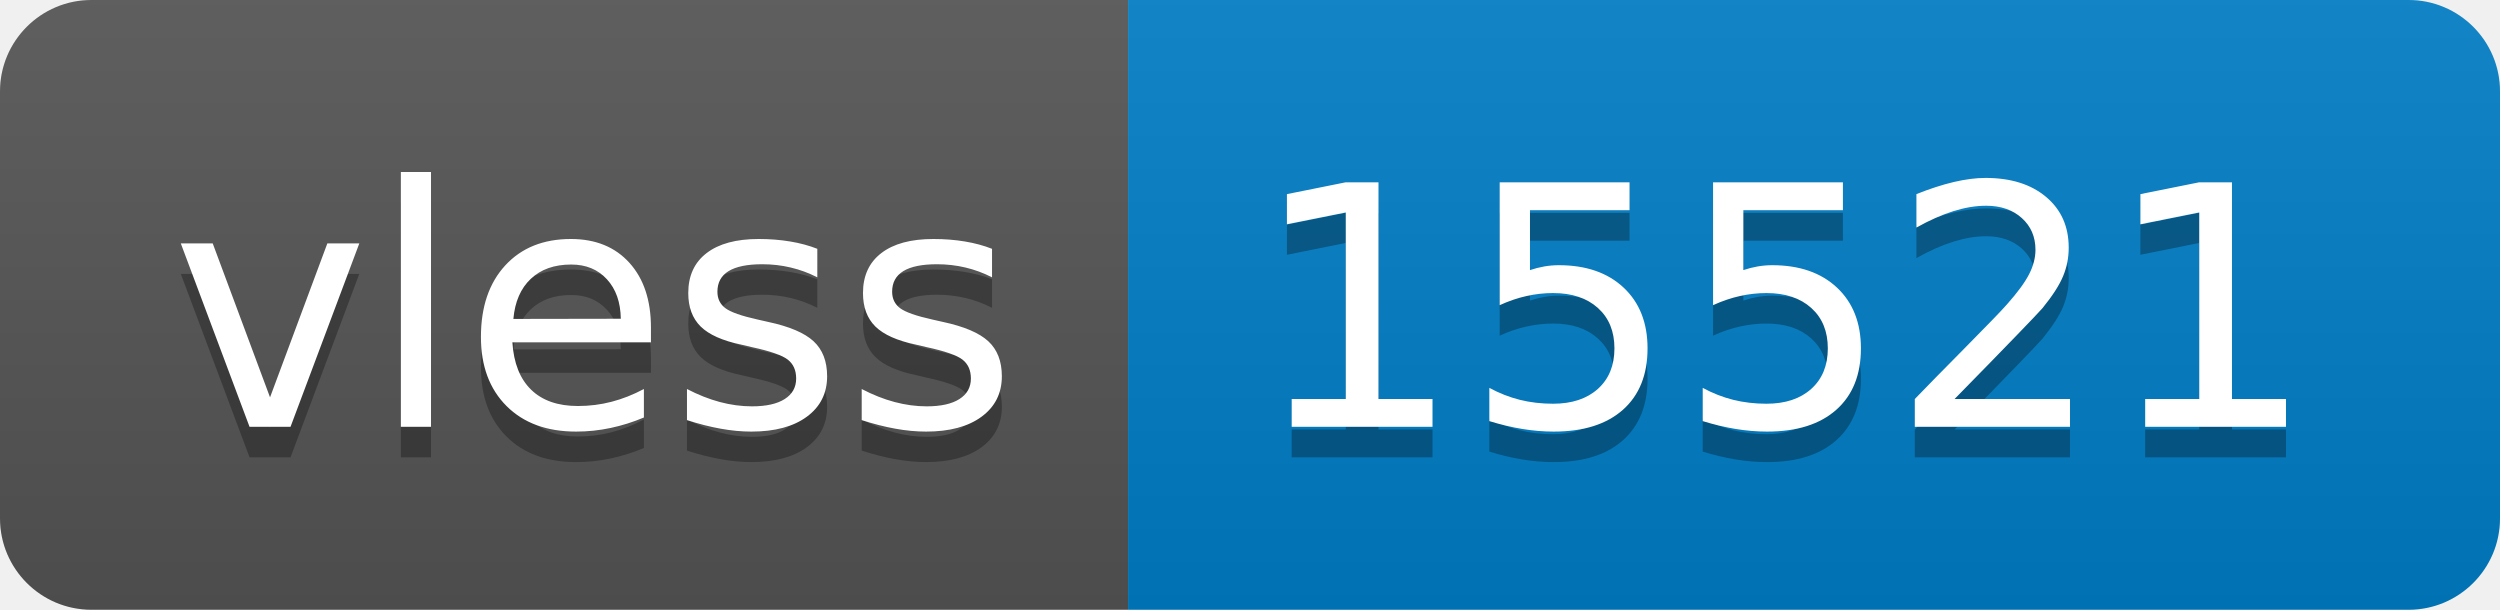
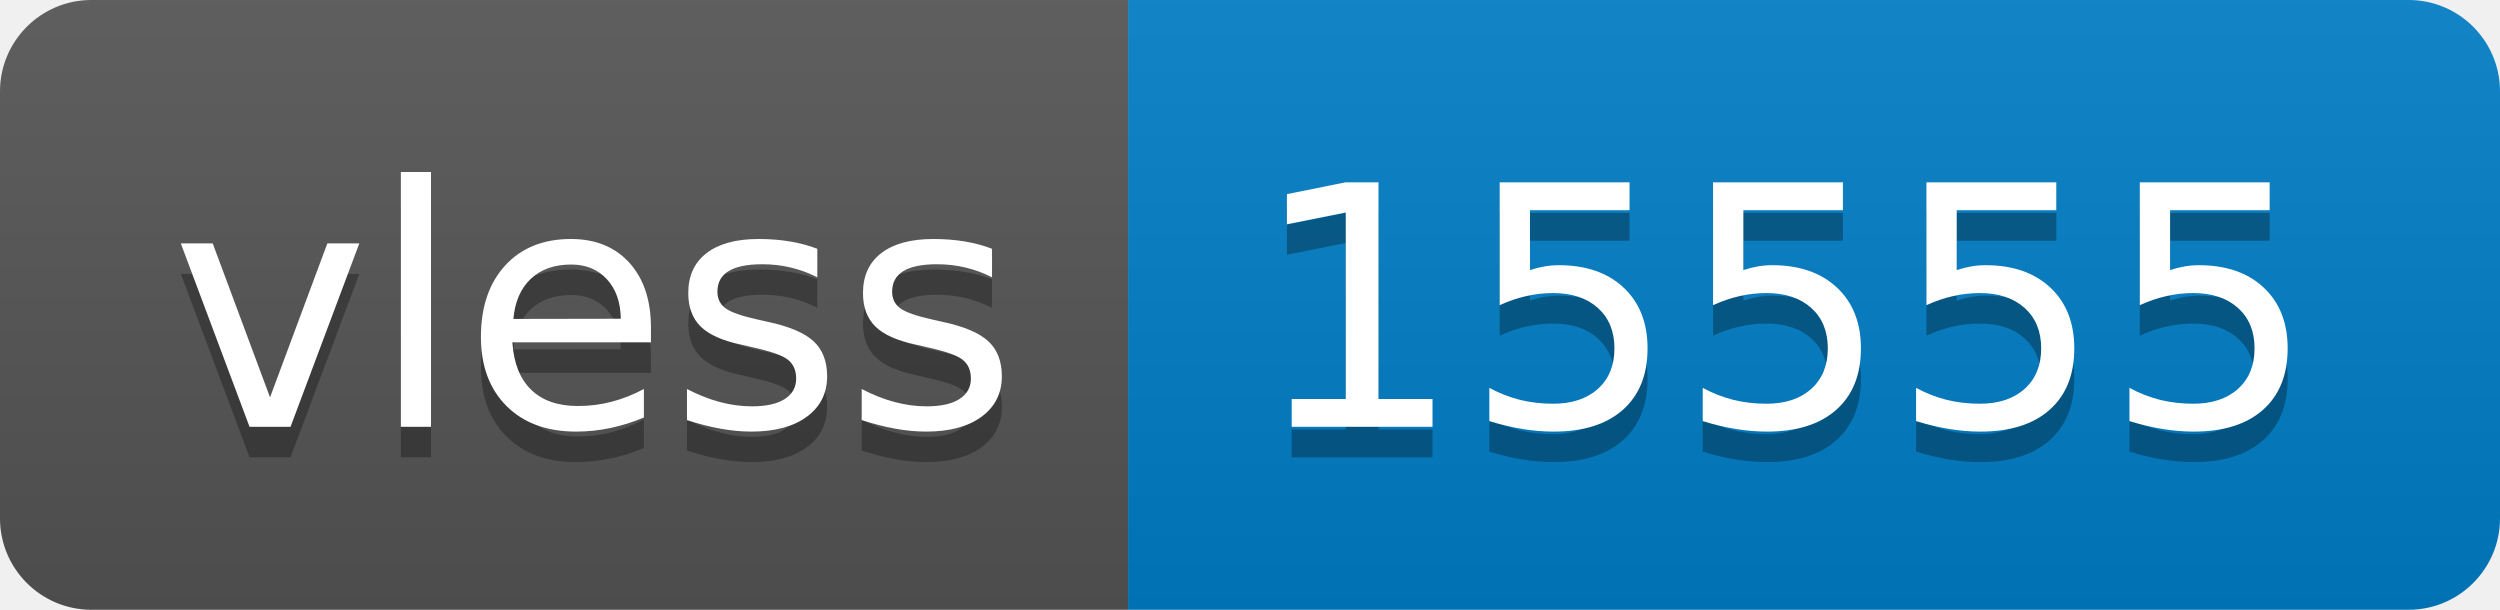
- <svg xmlns="http://www.w3.org/2000/svg" width="82" height="20" role="img" aria-label="vless: 15521">
+ <svg xmlns="http://www.w3.org/2000/svg" width="82" height="20" role="img" aria-label="vless: 15555">
  <linearGradient id="s" x2="0" y2="100%">
    <stop offset="0" stop-color="#bbb" stop-opacity=".1" />
    <stop offset="1" stop-opacity=".1" />
  </linearGradient>
  <clipPath id="r">
    <rect width="82" height="20" rx="3" fill="#fff" />
  </clipPath>
  <g clip-path="url(#r)">
    <rect width="37" height="20" fill="#555" />
    <rect x="37" width="45" height="20" fill="#007ec6" />
    <rect width="82" height="20" fill="url(#s)" />
  </g>
  <g fill="#fff" text-anchor="middle" font-family="Verdana,Geneva,DejaVu Sans,sans-serif" text-rendering="geometricPrecision" font-size="110">
    <text aria-hidden="true" x="195" y="150" fill="#010101" fill-opacity=".3" transform="scale(.1)" textLength="270">vless</text>
    <text x="195" y="140" transform="scale(.1)" fill="#fff" textLength="270">vless</text>
-     <text aria-hidden="true" x="585" y="150" fill="#010101" fill-opacity=".3" transform="scale(.1)" textLength="350">15521</text>
-     <text x="585" y="140" transform="scale(.1)" fill="#fff" textLength="350">15521</text>
+     <text aria-hidden="true" x="585" y="150" fill="#010101" fill-opacity=".3" transform="scale(.1)" textLength="350">15555</text>
+     <text x="585" y="140" transform="scale(.1)" fill="#fff" textLength="350">15555</text>
  </g>
</svg>
